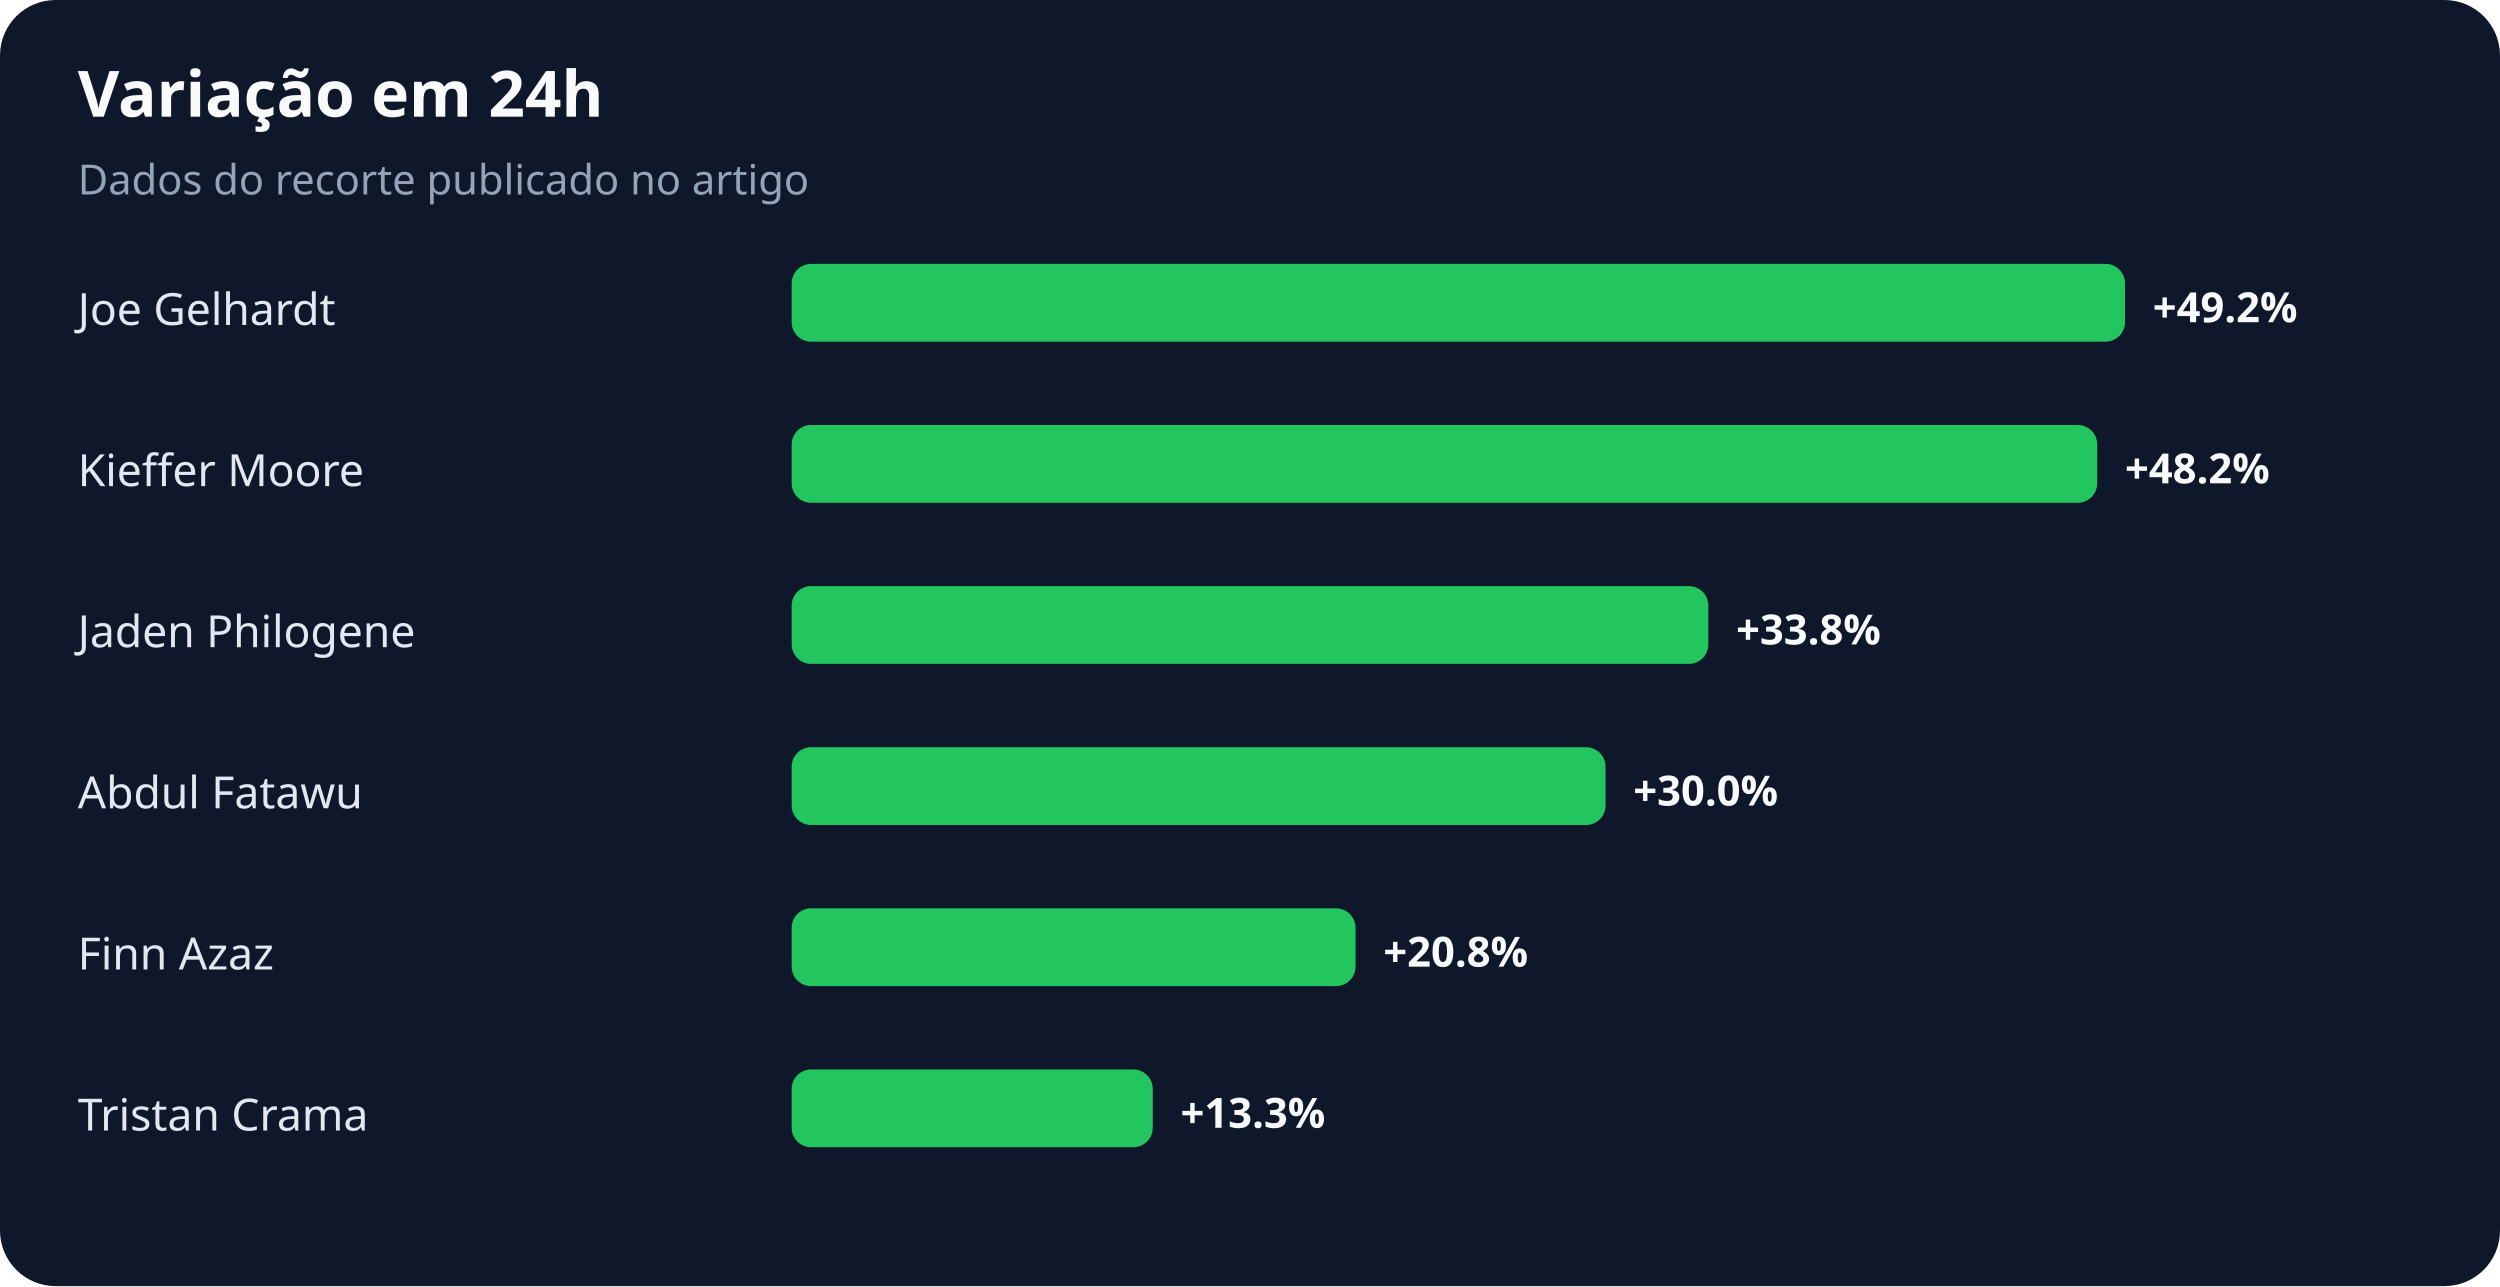
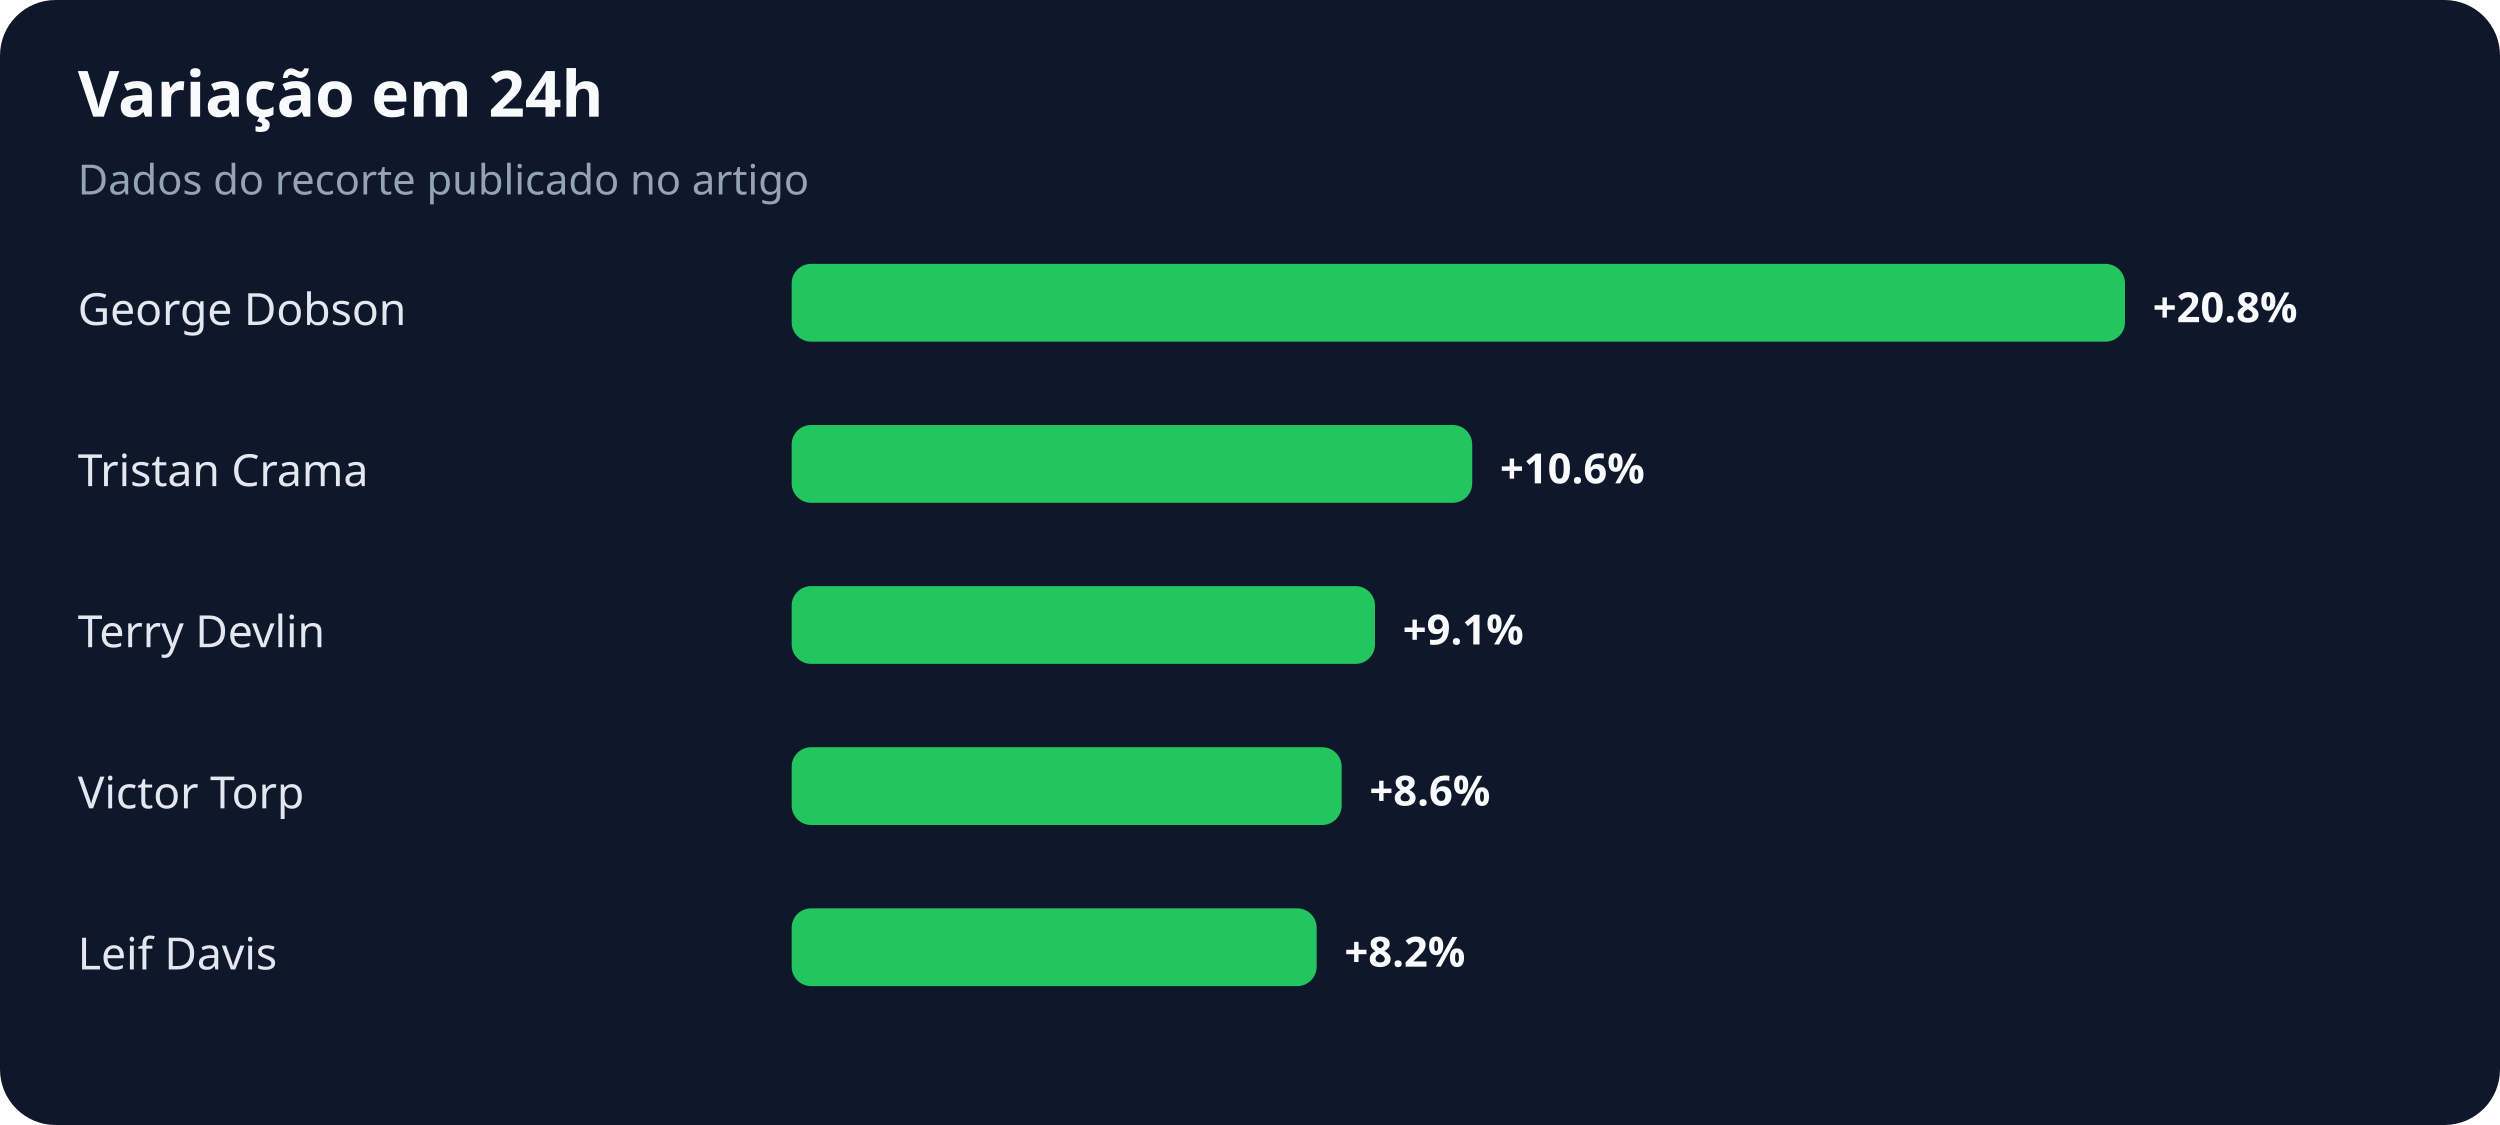
- <svg xmlns="http://www.w3.org/2000/svg" width="900" height="463" viewBox="0 0 900 463" role="img" aria-labelledby="title desc">
+ <svg xmlns="http://www.w3.org/2000/svg" width="900" height="405" viewBox="0 0 900 405" role="img" aria-labelledby="title desc">
  <rect width="100%" height="100%" rx="20" fill="#0f172a" />
  <text x="28" y="42" fill="#f8fafc" font-family="system-ui,sans-serif" font-size="23" font-weight="700">Variação em 24h</text>
  <text x="28" y="70" fill="#94a3b8" font-family="system-ui,sans-serif" font-size="15">Dados do recorte publicado no artigo</text>
-   <text x="28" y="117" fill="#e2e8f0" font-family="system-ui,sans-serif" font-size="16">Joe Gelhardt</text>
+   <text x="28" y="117" fill="#e2e8f0" font-family="system-ui,sans-serif" font-size="16">George Dobson</text>
  <rect x="285" y="95" width="480" height="28" rx="7" fill="#22c55e" />
-   <text x="775" y="116" fill="#f8fafc" font-family="system-ui,sans-serif" font-size="15" font-weight="700">+49.2%</text>
-   <text x="28" y="175" fill="#e2e8f0" font-family="system-ui,sans-serif" font-size="16">Kieffer Moore</text>
-   <rect x="285" y="153" width="470" height="28" rx="7" fill="#22c55e" />
-   <text x="765" y="174" fill="#f8fafc" font-family="system-ui,sans-serif" font-size="15" font-weight="700">+48.2%</text>
-   <text x="28" y="233" fill="#e2e8f0" font-family="system-ui,sans-serif" font-size="16">Jaden Philogene</text>
-   <rect x="285" y="211" width="330" height="28" rx="7" fill="#22c55e" />
-   <text x="625" y="232" fill="#f8fafc" font-family="system-ui,sans-serif" font-size="15" font-weight="700">+33.8%</text>
-   <text x="28" y="291" fill="#e2e8f0" font-family="system-ui,sans-serif" font-size="16">Abdul Fatawu</text>
-   <rect x="285" y="269" width="293" height="28" rx="7" fill="#22c55e" />
-   <text x="588" y="290" fill="#f8fafc" font-family="system-ui,sans-serif" font-size="15" font-weight="700">+30.0%</text>
-   <text x="28" y="349" fill="#e2e8f0" font-family="system-ui,sans-serif" font-size="16">Finn Azaz</text>
-   <rect x="285" y="327" width="203" height="28" rx="7" fill="#22c55e" />
-   <text x="498" y="348" fill="#f8fafc" font-family="system-ui,sans-serif" font-size="15" font-weight="700">+20.8%</text>
-   <text x="28" y="407" fill="#e2e8f0" font-family="system-ui,sans-serif" font-size="16">Tristan Crama</text>
-   <rect x="285" y="385" width="130" height="28" rx="7" fill="#22c55e" />
-   <text x="425" y="406" fill="#f8fafc" font-family="system-ui,sans-serif" font-size="15" font-weight="700">+13.3%</text>
+   <text x="775" y="116" fill="#f8fafc" font-family="system-ui,sans-serif" font-size="15" font-weight="700">+20.8%</text>
+   <text x="28" y="175" fill="#e2e8f0" font-family="system-ui,sans-serif" font-size="16">Tristan Crama</text>
+   <rect x="285" y="153" width="245" height="28" rx="7" fill="#22c55e" />
+   <text x="540" y="174" fill="#f8fafc" font-family="system-ui,sans-serif" font-size="15" font-weight="700">+10.6%</text>
+   <text x="28" y="233" fill="#e2e8f0" font-family="system-ui,sans-serif" font-size="16">Terry Devlin</text>
+   <rect x="285" y="211" width="210" height="28" rx="7" fill="#22c55e" />
+   <text x="505" y="232" fill="#f8fafc" font-family="system-ui,sans-serif" font-size="15" font-weight="700">+9.1%</text>
+   <text x="28" y="291" fill="#e2e8f0" font-family="system-ui,sans-serif" font-size="16">Victor Torp</text>
+   <rect x="285" y="269" width="198" height="28" rx="7" fill="#22c55e" />
+   <text x="493" y="290" fill="#f8fafc" font-family="system-ui,sans-serif" font-size="15" font-weight="700">+8.6%</text>
+   <text x="28" y="349" fill="#e2e8f0" font-family="system-ui,sans-serif" font-size="16">Leif Davis</text>
+   <rect x="285" y="327" width="189" height="28" rx="7" fill="#22c55e" />
+   <text x="484" y="348" fill="#f8fafc" font-family="system-ui,sans-serif" font-size="15" font-weight="700">+8.2%</text>
</svg>
